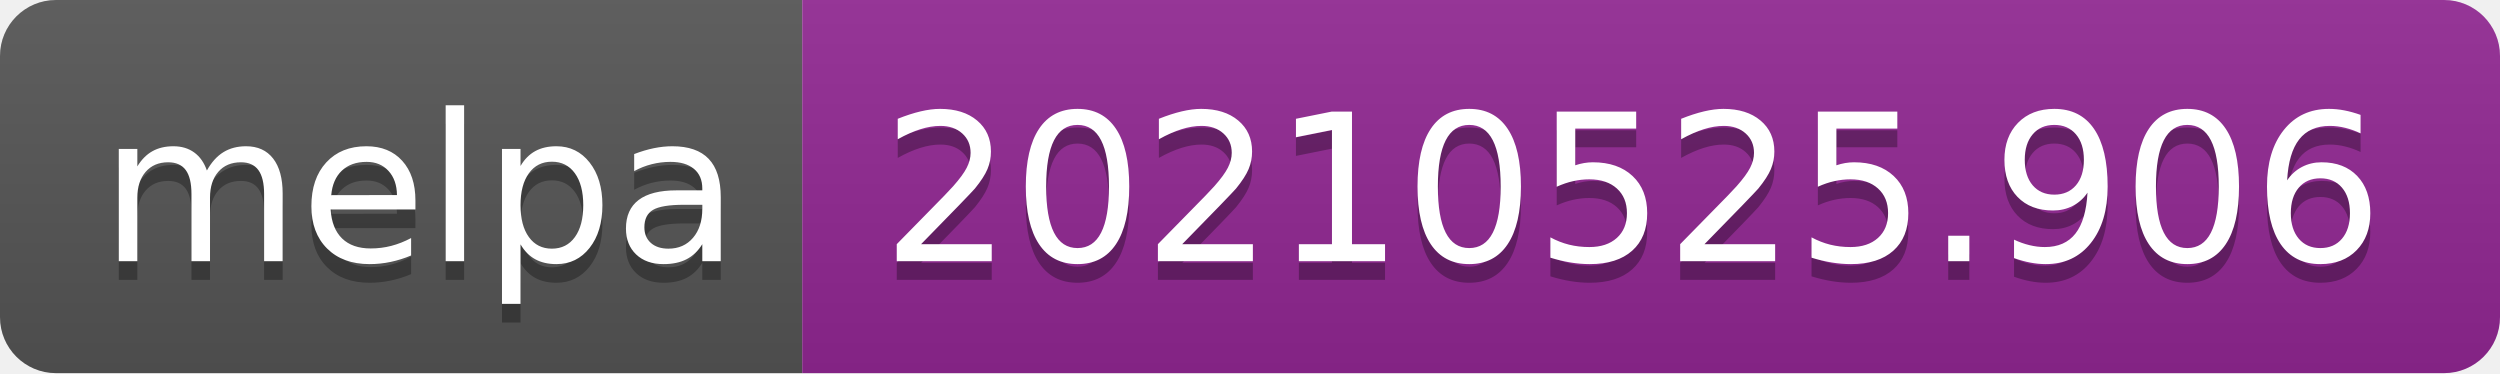
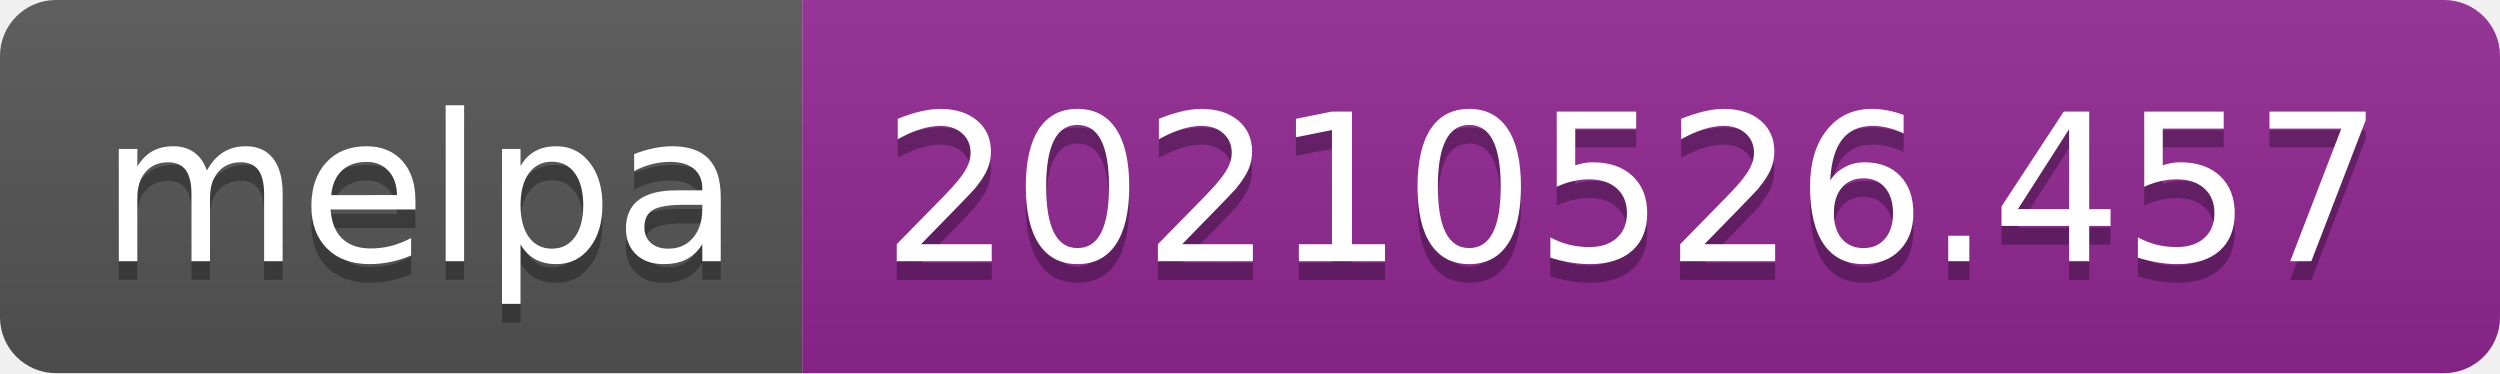
- <svg xmlns="http://www.w3.org/2000/svg" width="134" height="20" role="img" aria-label="melpa: 20210525.906">
+ <svg xmlns="http://www.w3.org/2000/svg" width="134" height="20" role="img" aria-label="melpa: 20210526.457">
  <linearGradient id="s" x2="0" y2="100%">
    <stop offset="0" stop-color="#bbb" stop-opacity=".1" />
    <stop offset="1" stop-opacity=".1" />
  </linearGradient>
  <clipPath id="r">
    <rect width="134" height="20" rx="3" fill="#fff" />
  </clipPath>
  <g clip-path="url(#r)">
    <rect width="43" height="20" fill="#555" />
    <rect x="43" width="91" height="20" fill="#922793" />
    <rect width="134" height="20" fill="url(#s)" />
  </g>
  <g fill="#fff" text-anchor="middle" font-family="Verdana,Geneva,DejaVu Sans,sans-serif" text-rendering="geometricPrecision" font-size="110">
    <text aria-hidden="true" x="225" y="150" fill="#010101" fill-opacity=".3" transform="scale(.1)" textLength="330">melpa</text>
    <text x="225" y="140" transform="scale(.1)" fill="#fff" textLength="330">melpa</text>
-     <text aria-hidden="true" x="875" y="150" fill="#010101" fill-opacity=".3" transform="scale(.1)" textLength="810">20210525.906</text>
-     <text x="875" y="140" transform="scale(.1)" fill="#fff" textLength="810">20210525.906</text>
+     <text aria-hidden="true" x="875" y="150" fill="#010101" fill-opacity=".3" transform="scale(.1)" textLength="810">20210526.457</text>
+     <text x="875" y="140" transform="scale(.1)" fill="#fff" textLength="810">20210526.457</text>
  </g>
</svg>
